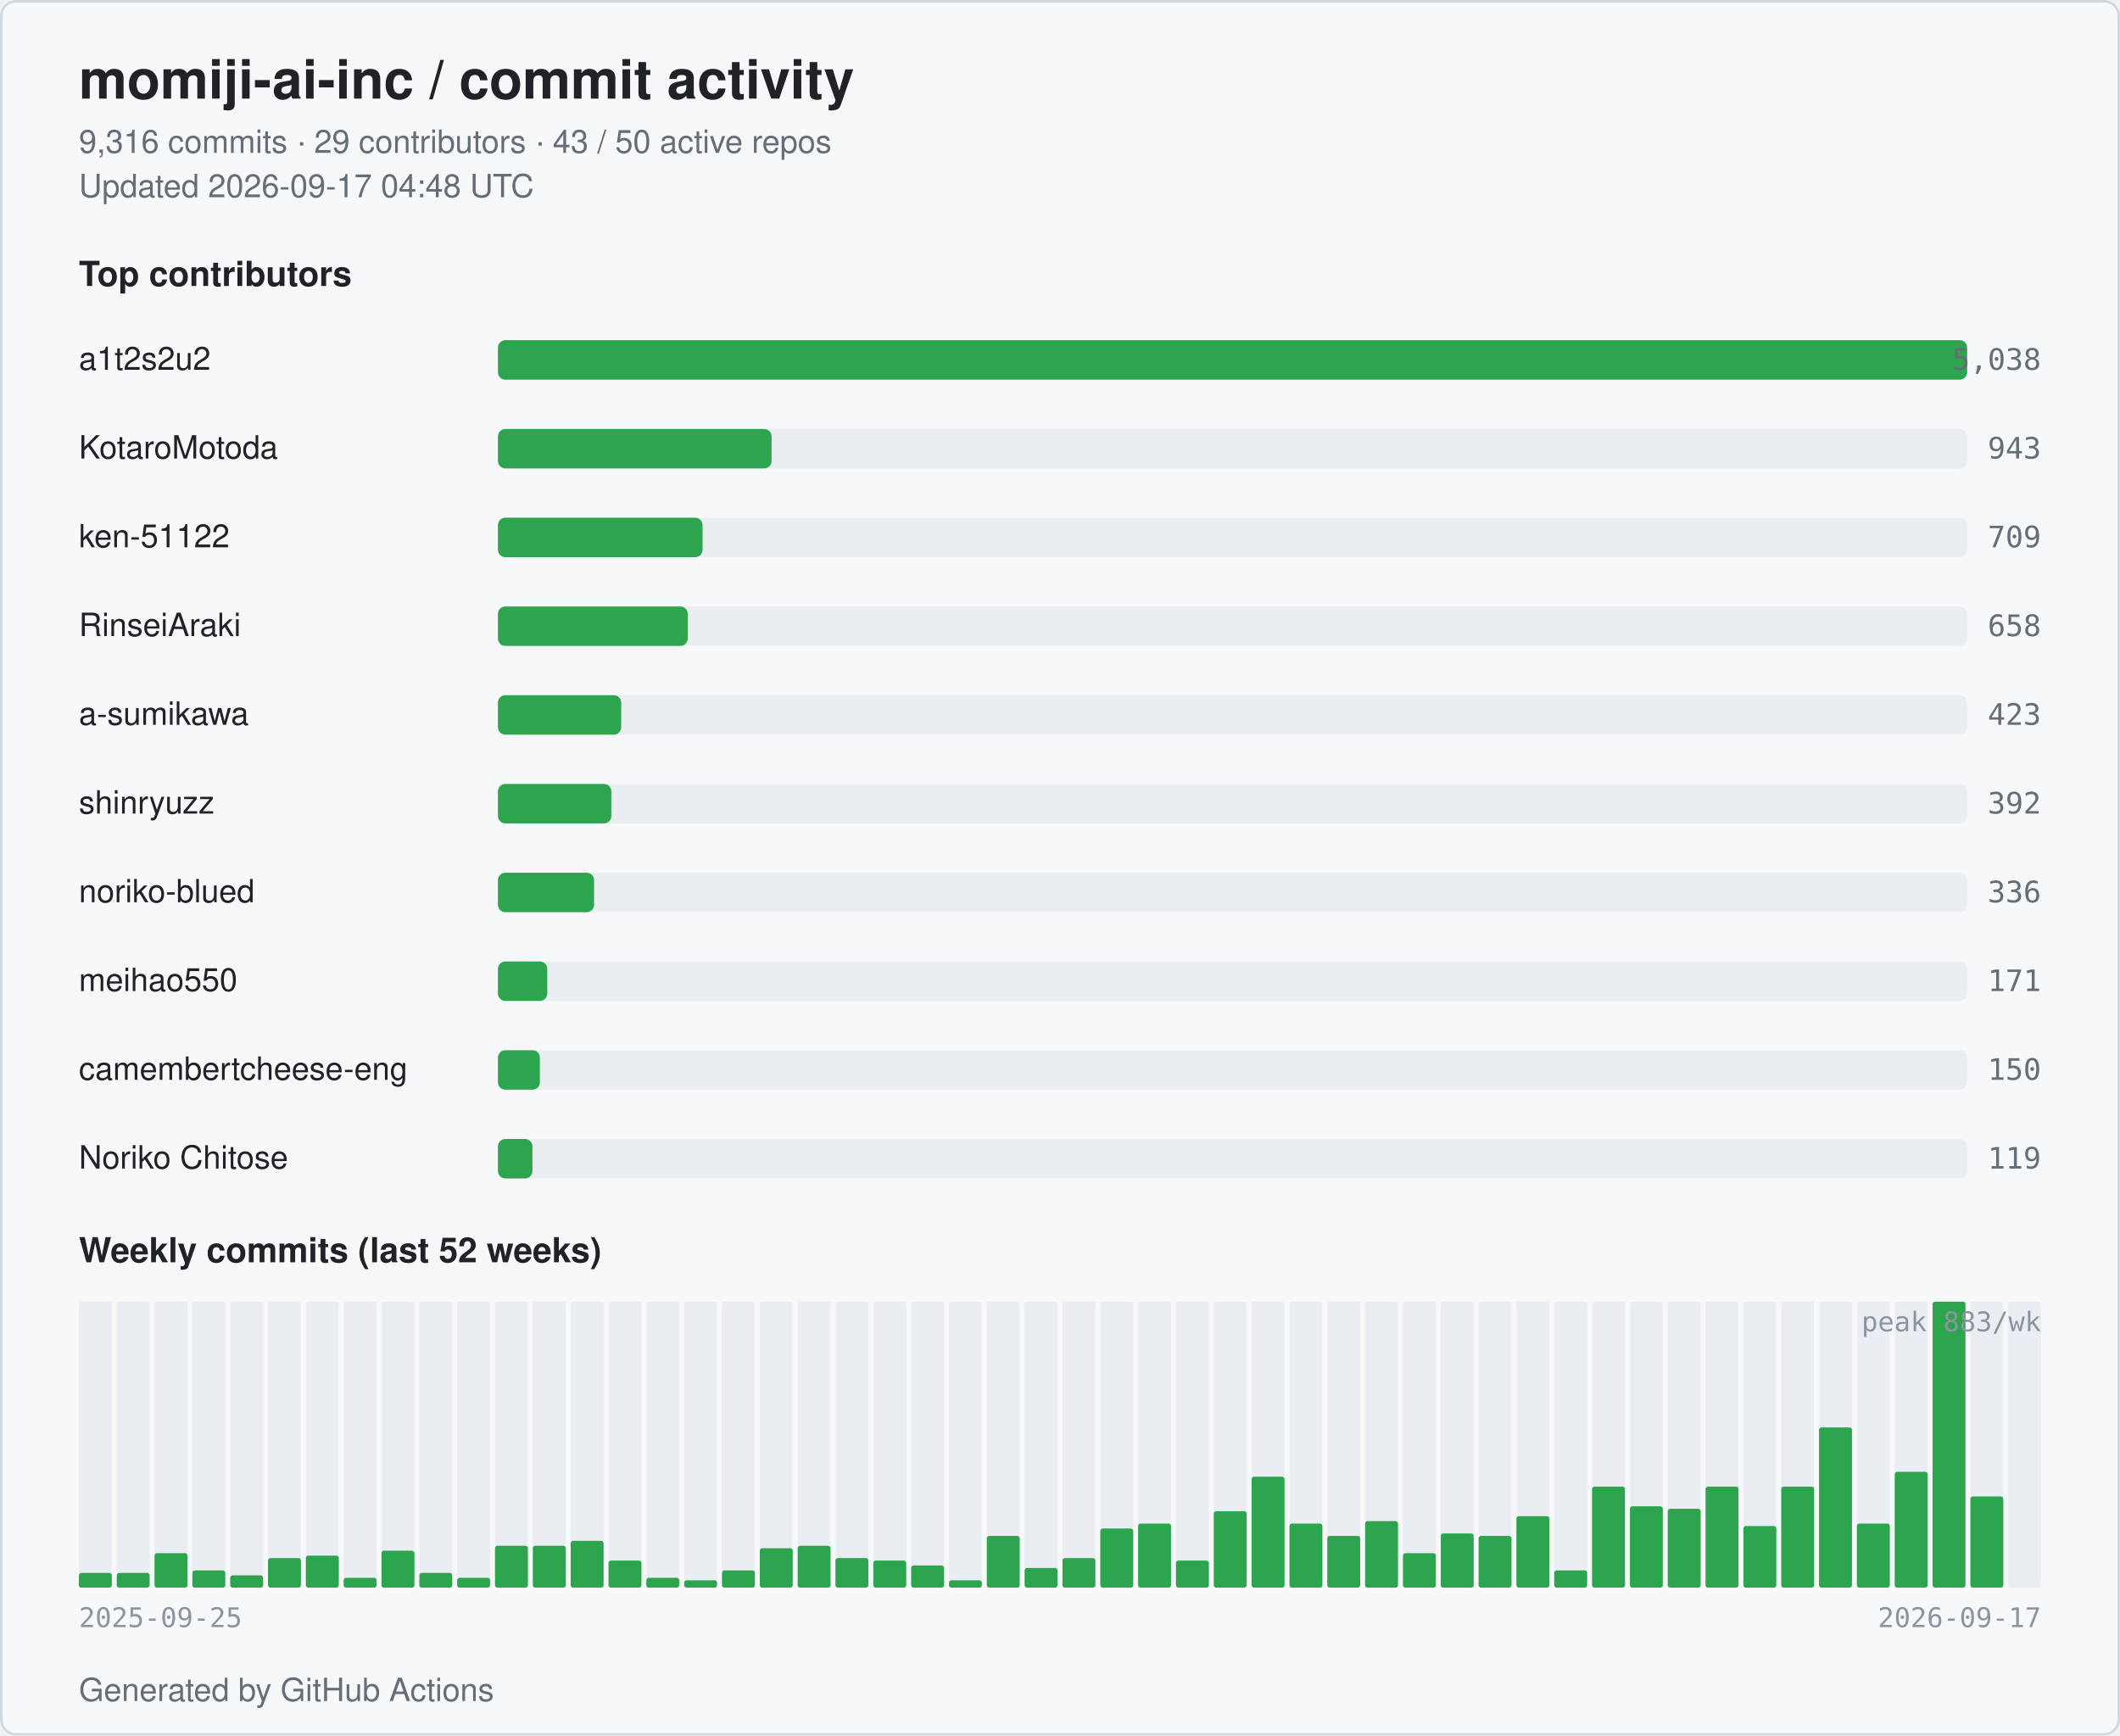
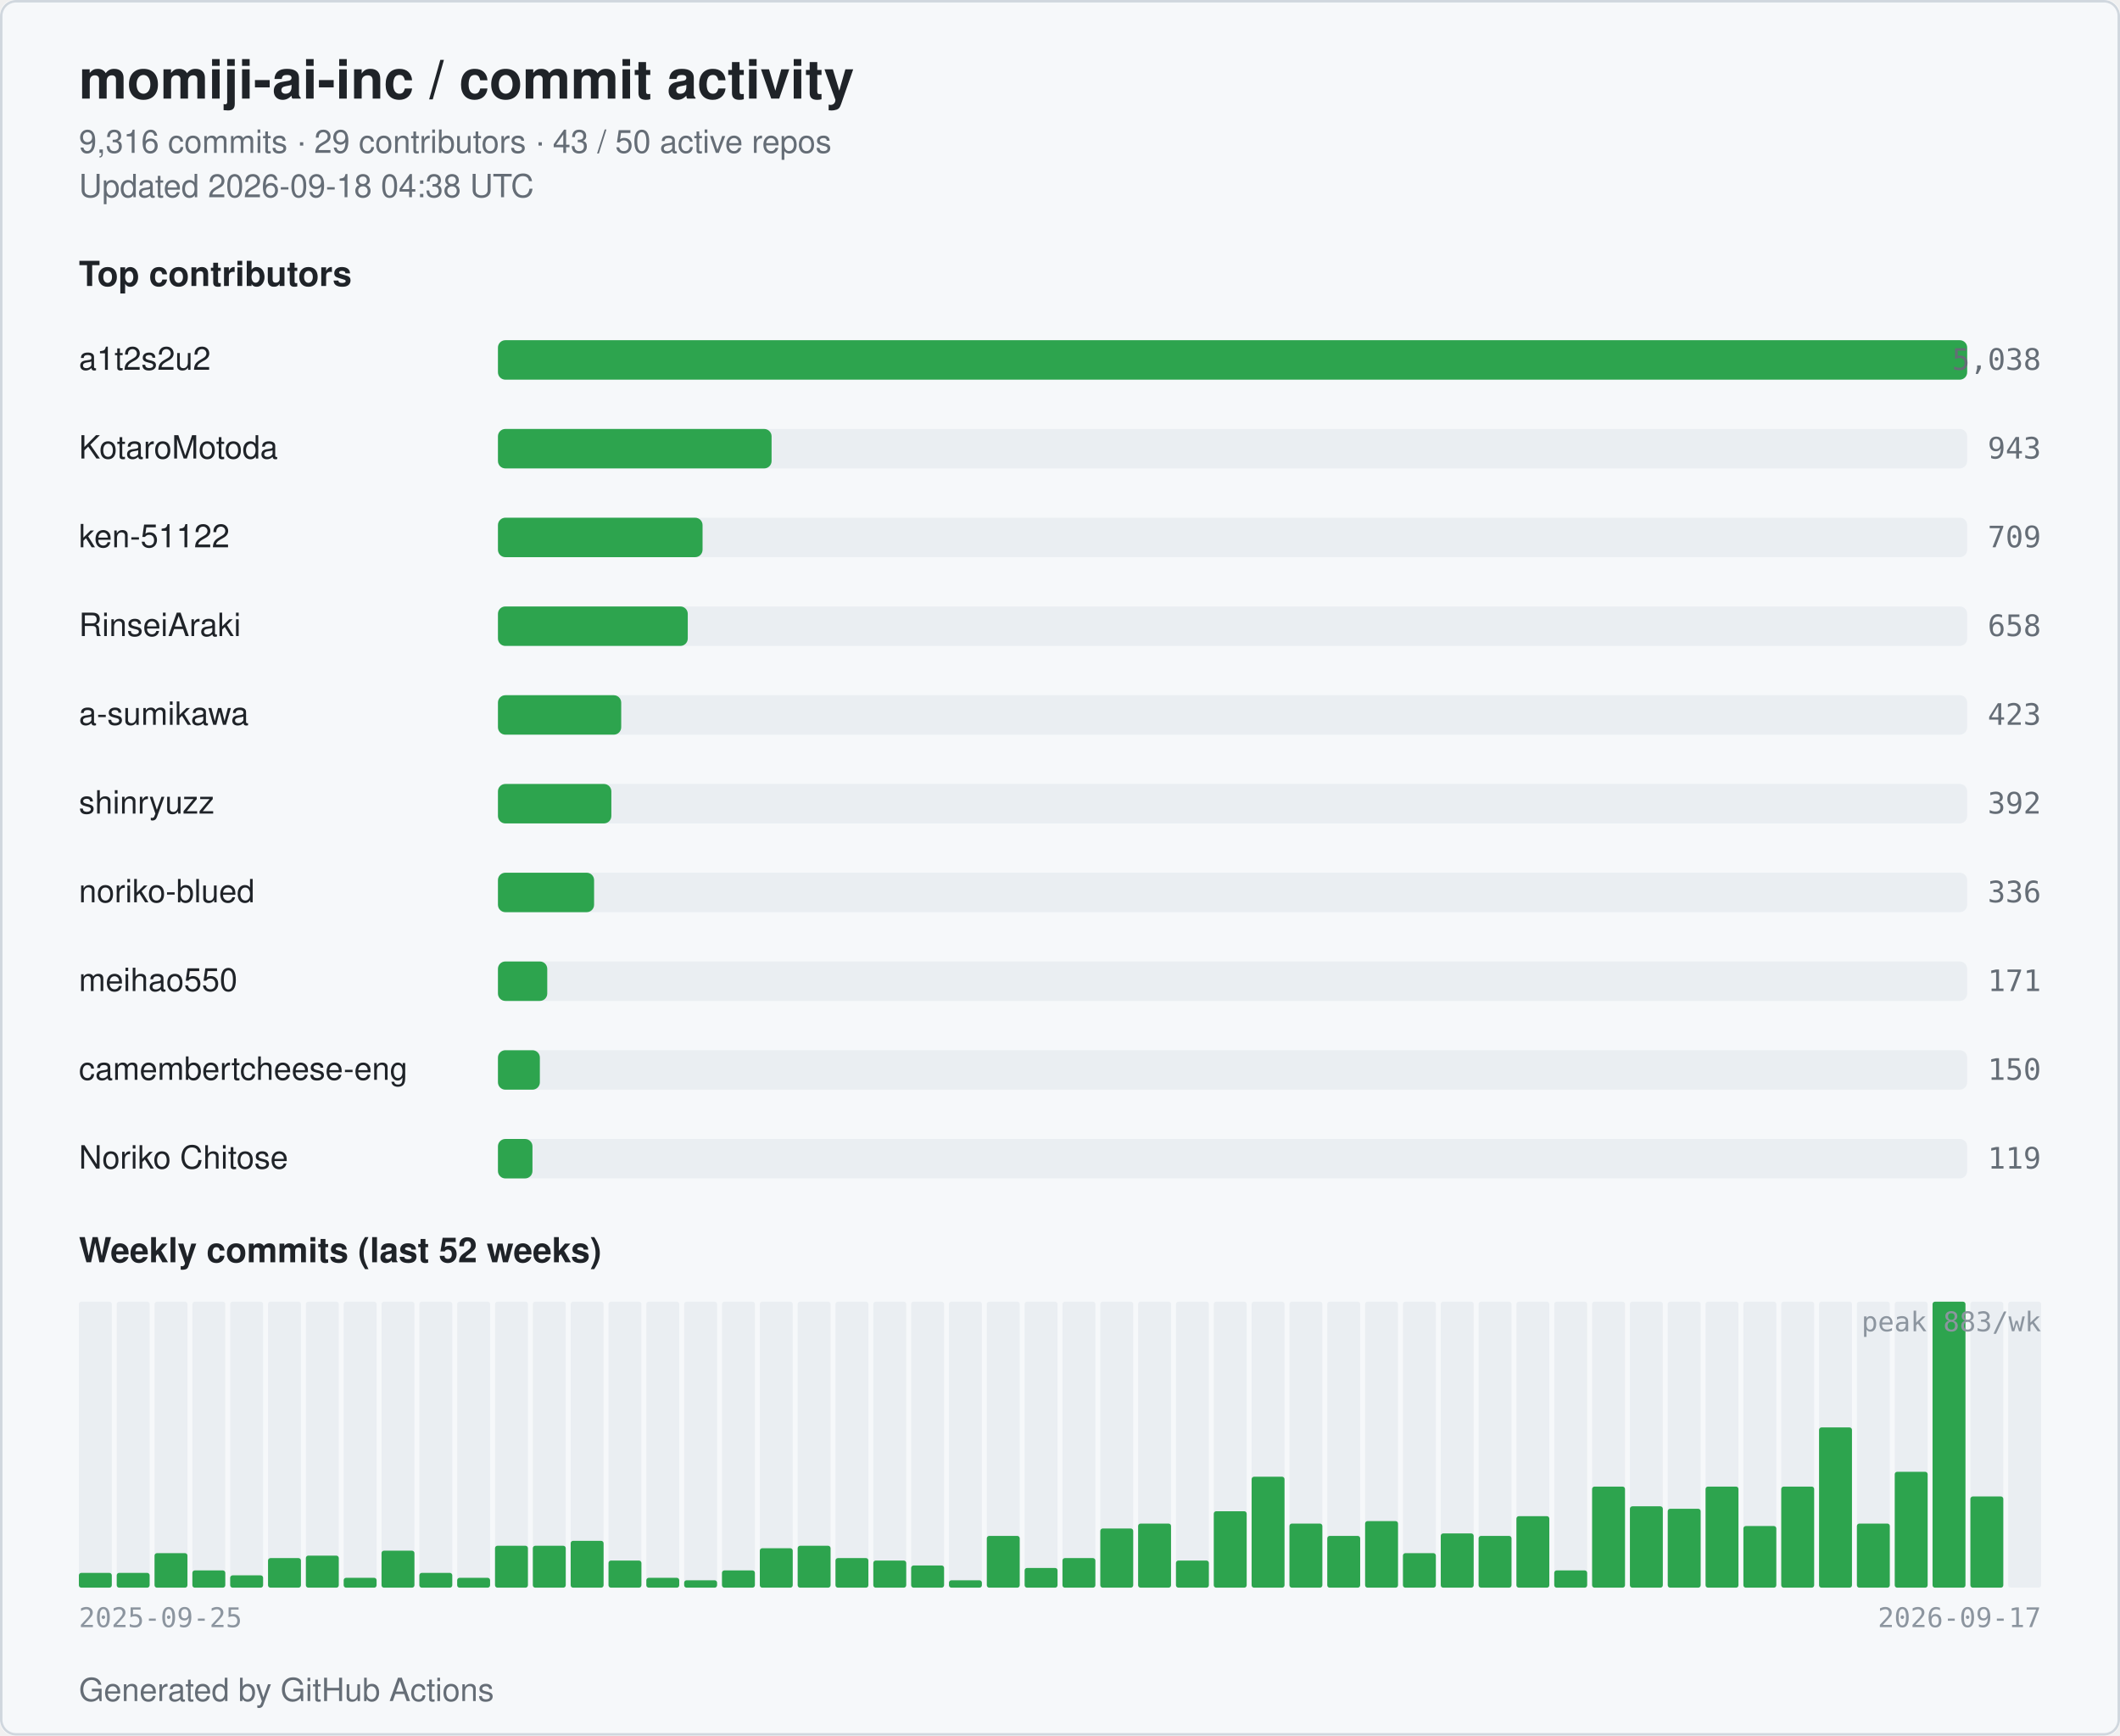
<svg xmlns="http://www.w3.org/2000/svg" width="860" height="704" viewBox="0 0 860 704" role="img" aria-label="momiji-ai-inc commit activity">
  <style>
  .bg { fill: #ffffff; }
  .card { fill: #f6f8fa; stroke: #d0d7de; }
  .title { fill: #1f2328; font: 600 22px -apple-system, BlinkMacSystemFont, "Segoe UI", Helvetica, Arial, sans-serif; }
  .subtitle { fill: #656d76; font: 400 13px -apple-system, BlinkMacSystemFont, "Segoe UI", Helvetica, Arial, sans-serif; }
  .section { fill: #1f2328; font: 600 14px -apple-system, BlinkMacSystemFont, "Segoe UI", Helvetica, Arial, sans-serif; }
  .name { fill: #1f2328; font: 500 13px -apple-system, BlinkMacSystemFont, "Segoe UI", Helvetica, Arial, sans-serif; }
  .count { fill: #656d76; font: 500 12px ui-monospace, SFMono-Regular, Menlo, monospace; }
  .axis { fill: #8c959f; font: 400 11px ui-monospace, SFMono-Regular, Menlo, monospace; }
  .bar { fill: #2da44e; }
  .bar-bg { fill: #eaeef2; }
  .week { fill: #2da44e; }
  .week-empty { fill: #eaeef2; }
  @media (prefers-color-scheme: dark) {
    .bg { fill: #0d1117; }
    .card { fill: #151b23; stroke: #30363d; }
    .title { fill: #e6edf3; }
    .subtitle { fill: #9198a1; }
    .section { fill: #e6edf3; }
    .name { fill: #e6edf3; }
    .count { fill: #9198a1; }
    .axis { fill: #6e7681; }
    .bar { fill: #3fb950; }
    .bar-bg { fill: #21262d; }
    .week { fill: #3fb950; }
    .week-empty { fill: #21262d; }
  }
</style>
  <rect class="bg" x="0" y="0" width="860" height="704" rx="6" />
  <rect class="card" x="0.5" y="0.5" width="859" height="703" rx="6" fill="none" />
  <text class="title" x="32" y="40">momiji-ai-inc / commit activity</text>
  <text class="subtitle" x="32" y="62">9,316 commits · 29 contributors · 43 / 50 active repos</text>
-   <text class="subtitle" x="32" y="80">Updated 2026-09-17 04:48 UTC</text>
+   <text class="subtitle" x="32" y="80">Updated 2026-09-18 04:38 UTC</text>
  <text class="section" x="32" y="116">Top contributors</text>
  <text class="name" x="32" y="150">a1t2s2u2</text>
  <rect class="bar-bg" x="202" y="138" width="596" height="16" rx="3" />
  <rect class="bar" x="202" y="138" width="596" height="16" rx="3" />
  <text class="count" x="828" y="150" text-anchor="end">5,038</text>
  <text class="name" x="32" y="186">KotaroMotoda</text>
  <rect class="bar-bg" x="202" y="174" width="596" height="16" rx="3" />
  <rect class="bar" x="202" y="174" width="111" height="16" rx="3" />
  <text class="count" x="828" y="186" text-anchor="end">943</text>
  <text class="name" x="32" y="222">ken-51122</text>
  <rect class="bar-bg" x="202" y="210" width="596" height="16" rx="3" />
  <rect class="bar" x="202" y="210" width="83" height="16" rx="3" />
  <text class="count" x="828" y="222" text-anchor="end">709</text>
  <text class="name" x="32" y="258">RinseiAraki</text>
  <rect class="bar-bg" x="202" y="246" width="596" height="16" rx="3" />
  <rect class="bar" x="202" y="246" width="77" height="16" rx="3" />
  <text class="count" x="828" y="258" text-anchor="end">658</text>
  <text class="name" x="32" y="294">a-sumikawa</text>
  <rect class="bar-bg" x="202" y="282" width="596" height="16" rx="3" />
  <rect class="bar" x="202" y="282" width="50" height="16" rx="3" />
  <text class="count" x="828" y="294" text-anchor="end">423</text>
  <text class="name" x="32" y="330">shinryuzz</text>
  <rect class="bar-bg" x="202" y="318" width="596" height="16" rx="3" />
  <rect class="bar" x="202" y="318" width="46" height="16" rx="3" />
  <text class="count" x="828" y="330" text-anchor="end">392</text>
  <text class="name" x="32" y="366">noriko-blued</text>
  <rect class="bar-bg" x="202" y="354" width="596" height="16" rx="3" />
  <rect class="bar" x="202" y="354" width="39" height="16" rx="3" />
  <text class="count" x="828" y="366" text-anchor="end">336</text>
  <text class="name" x="32" y="402">meihao550</text>
  <rect class="bar-bg" x="202" y="390" width="596" height="16" rx="3" />
  <rect class="bar" x="202" y="390" width="20" height="16" rx="3" />
  <text class="count" x="828" y="402" text-anchor="end">171</text>
  <text class="name" x="32" y="438" textLength="160" lengthAdjust="spacingAndGlyphs">camembertcheese-eng</text>
  <rect class="bar-bg" x="202" y="426" width="596" height="16" rx="3" />
  <rect class="bar" x="202" y="426" width="17" height="16" rx="3" />
  <text class="count" x="828" y="438" text-anchor="end">150</text>
  <text class="name" x="32" y="474">Noriko Chitose</text>
  <rect class="bar-bg" x="202" y="462" width="596" height="16" rx="3" />
  <rect class="bar" x="202" y="462" width="14" height="16" rx="3" />
  <text class="count" x="828" y="474" text-anchor="end">119</text>
  <text class="section" x="32" y="512">Weekly commits (last 52 weeks)</text>
  <rect class="week-empty" x="32.00" y="528" width="13.35" height="116" rx="1" />
  <rect class="week" x="32.00" y="638" width="13.35" height="6" rx="1" />
  <rect class="week-empty" x="47.35" y="528" width="13.35" height="116" rx="1" />
  <rect class="week" x="47.35" y="638" width="13.35" height="6" rx="1" />
  <rect class="week-empty" x="62.69" y="528" width="13.35" height="116" rx="1" />
  <rect class="week" x="62.69" y="630" width="13.35" height="14" rx="1" />
  <rect class="week-empty" x="78.04" y="528" width="13.35" height="116" rx="1" />
  <rect class="week" x="78.04" y="637" width="13.35" height="7" rx="1" />
  <rect class="week-empty" x="93.38" y="528" width="13.35" height="116" rx="1" />
  <rect class="week" x="93.38" y="639" width="13.35" height="5" rx="1" />
  <rect class="week-empty" x="108.73" y="528" width="13.35" height="116" rx="1" />
  <rect class="week" x="108.73" y="632" width="13.35" height="12" rx="1" />
  <rect class="week-empty" x="124.08" y="528" width="13.35" height="116" rx="1" />
  <rect class="week" x="124.08" y="631" width="13.35" height="13" rx="1" />
  <rect class="week-empty" x="139.42" y="528" width="13.35" height="116" rx="1" />
  <rect class="week" x="139.42" y="640" width="13.35" height="4" rx="1" />
  <rect class="week-empty" x="154.77" y="528" width="13.35" height="116" rx="1" />
  <rect class="week" x="154.77" y="629" width="13.35" height="15" rx="1" />
  <rect class="week-empty" x="170.12" y="528" width="13.35" height="116" rx="1" />
  <rect class="week" x="170.12" y="638" width="13.35" height="6" rx="1" />
  <rect class="week-empty" x="185.46" y="528" width="13.35" height="116" rx="1" />
  <rect class="week" x="185.46" y="640" width="13.35" height="4" rx="1" />
  <rect class="week-empty" x="200.81" y="528" width="13.35" height="116" rx="1" />
  <rect class="week" x="200.81" y="627" width="13.35" height="17" rx="1" />
  <rect class="week-empty" x="216.15" y="528" width="13.35" height="116" rx="1" />
  <rect class="week" x="216.15" y="627" width="13.35" height="17" rx="1" />
  <rect class="week-empty" x="231.50" y="528" width="13.35" height="116" rx="1" />
  <rect class="week" x="231.50" y="625" width="13.35" height="19" rx="1" />
  <rect class="week-empty" x="246.85" y="528" width="13.35" height="116" rx="1" />
  <rect class="week" x="246.85" y="633" width="13.35" height="11" rx="1" />
  <rect class="week-empty" x="262.19" y="528" width="13.35" height="116" rx="1" />
  <rect class="week" x="262.19" y="640" width="13.35" height="4" rx="1" />
  <rect class="week-empty" x="277.54" y="528" width="13.35" height="116" rx="1" />
  <rect class="week" x="277.54" y="641" width="13.35" height="3" rx="1" />
  <rect class="week-empty" x="292.88" y="528" width="13.35" height="116" rx="1" />
  <rect class="week" x="292.88" y="637" width="13.35" height="7" rx="1" />
  <rect class="week-empty" x="308.23" y="528" width="13.35" height="116" rx="1" />
  <rect class="week" x="308.23" y="628" width="13.35" height="16" rx="1" />
  <rect class="week-empty" x="323.58" y="528" width="13.35" height="116" rx="1" />
  <rect class="week" x="323.58" y="627" width="13.35" height="17" rx="1" />
  <rect class="week-empty" x="338.92" y="528" width="13.35" height="116" rx="1" />
  <rect class="week" x="338.92" y="632" width="13.35" height="12" rx="1" />
  <rect class="week-empty" x="354.27" y="528" width="13.35" height="116" rx="1" />
  <rect class="week" x="354.27" y="633" width="13.35" height="11" rx="1" />
  <rect class="week-empty" x="369.62" y="528" width="13.35" height="116" rx="1" />
  <rect class="week" x="369.62" y="635" width="13.35" height="9" rx="1" />
  <rect class="week-empty" x="384.96" y="528" width="13.35" height="116" rx="1" />
  <rect class="week" x="384.96" y="641" width="13.35" height="3" rx="1" />
  <rect class="week-empty" x="400.31" y="528" width="13.35" height="116" rx="1" />
  <rect class="week" x="400.31" y="623" width="13.35" height="21" rx="1" />
  <rect class="week-empty" x="415.65" y="528" width="13.35" height="116" rx="1" />
  <rect class="week" x="415.65" y="636" width="13.35" height="8" rx="1" />
  <rect class="week-empty" x="431.00" y="528" width="13.35" height="116" rx="1" />
  <rect class="week" x="431.00" y="632" width="13.35" height="12" rx="1" />
  <rect class="week-empty" x="446.35" y="528" width="13.35" height="116" rx="1" />
  <rect class="week" x="446.35" y="620" width="13.35" height="24" rx="1" />
  <rect class="week-empty" x="461.69" y="528" width="13.35" height="116" rx="1" />
  <rect class="week" x="461.69" y="618" width="13.35" height="26" rx="1" />
  <rect class="week-empty" x="477.04" y="528" width="13.35" height="116" rx="1" />
  <rect class="week" x="477.04" y="633" width="13.35" height="11" rx="1" />
  <rect class="week-empty" x="492.38" y="528" width="13.35" height="116" rx="1" />
  <rect class="week" x="492.38" y="613" width="13.35" height="31" rx="1" />
  <rect class="week-empty" x="507.73" y="528" width="13.35" height="116" rx="1" />
  <rect class="week" x="507.73" y="599" width="13.35" height="45" rx="1" />
  <rect class="week-empty" x="523.08" y="528" width="13.35" height="116" rx="1" />
  <rect class="week" x="523.08" y="618" width="13.35" height="26" rx="1" />
  <rect class="week-empty" x="538.42" y="528" width="13.35" height="116" rx="1" />
  <rect class="week" x="538.42" y="623" width="13.35" height="21" rx="1" />
  <rect class="week-empty" x="553.77" y="528" width="13.35" height="116" rx="1" />
  <rect class="week" x="553.77" y="617" width="13.35" height="27" rx="1" />
  <rect class="week-empty" x="569.12" y="528" width="13.35" height="116" rx="1" />
  <rect class="week" x="569.12" y="630" width="13.35" height="14" rx="1" />
  <rect class="week-empty" x="584.46" y="528" width="13.35" height="116" rx="1" />
  <rect class="week" x="584.46" y="622" width="13.35" height="22" rx="1" />
  <rect class="week-empty" x="599.81" y="528" width="13.35" height="116" rx="1" />
  <rect class="week" x="599.81" y="623" width="13.35" height="21" rx="1" />
  <rect class="week-empty" x="615.15" y="528" width="13.35" height="116" rx="1" />
  <rect class="week" x="615.15" y="615" width="13.35" height="29" rx="1" />
  <rect class="week-empty" x="630.50" y="528" width="13.35" height="116" rx="1" />
  <rect class="week" x="630.50" y="637" width="13.35" height="7" rx="1" />
  <rect class="week-empty" x="645.85" y="528" width="13.35" height="116" rx="1" />
  <rect class="week" x="645.85" y="603" width="13.35" height="41" rx="1" />
  <rect class="week-empty" x="661.19" y="528" width="13.35" height="116" rx="1" />
  <rect class="week" x="661.19" y="611" width="13.35" height="33" rx="1" />
  <rect class="week-empty" x="676.54" y="528" width="13.35" height="116" rx="1" />
  <rect class="week" x="676.54" y="612" width="13.35" height="32" rx="1" />
  <rect class="week-empty" x="691.88" y="528" width="13.35" height="116" rx="1" />
  <rect class="week" x="691.88" y="603" width="13.35" height="41" rx="1" />
  <rect class="week-empty" x="707.23" y="528" width="13.35" height="116" rx="1" />
  <rect class="week" x="707.23" y="619" width="13.35" height="25" rx="1" />
  <rect class="week-empty" x="722.58" y="528" width="13.35" height="116" rx="1" />
  <rect class="week" x="722.58" y="603" width="13.35" height="41" rx="1" />
  <rect class="week-empty" x="737.92" y="528" width="13.35" height="116" rx="1" />
  <rect class="week" x="737.92" y="579" width="13.35" height="65" rx="1" />
  <rect class="week-empty" x="753.27" y="528" width="13.35" height="116" rx="1" />
  <rect class="week" x="753.27" y="618" width="13.35" height="26" rx="1" />
  <rect class="week-empty" x="768.62" y="528" width="13.35" height="116" rx="1" />
  <rect class="week" x="768.62" y="597" width="13.35" height="47" rx="1" />
  <rect class="week-empty" x="783.96" y="528" width="13.35" height="116" rx="1" />
  <rect class="week" x="783.96" y="528" width="13.35" height="116" rx="1" />
  <rect class="week-empty" x="799.31" y="528" width="13.35" height="116" rx="1" />
  <rect class="week" x="799.31" y="607" width="13.35" height="37" rx="1" />
  <rect class="week-empty" x="814.65" y="528" width="13.35" height="116" rx="1" />
  <text class="axis" x="32" y="660">2025-09-25</text>
  <text class="axis" x="828" y="660" text-anchor="end">2026-09-17</text>
  <text class="axis" x="828" y="540" text-anchor="end">peak 883/wk</text>
  <text class="subtitle" x="32" y="690">Generated by GitHub Actions</text>
</svg>
